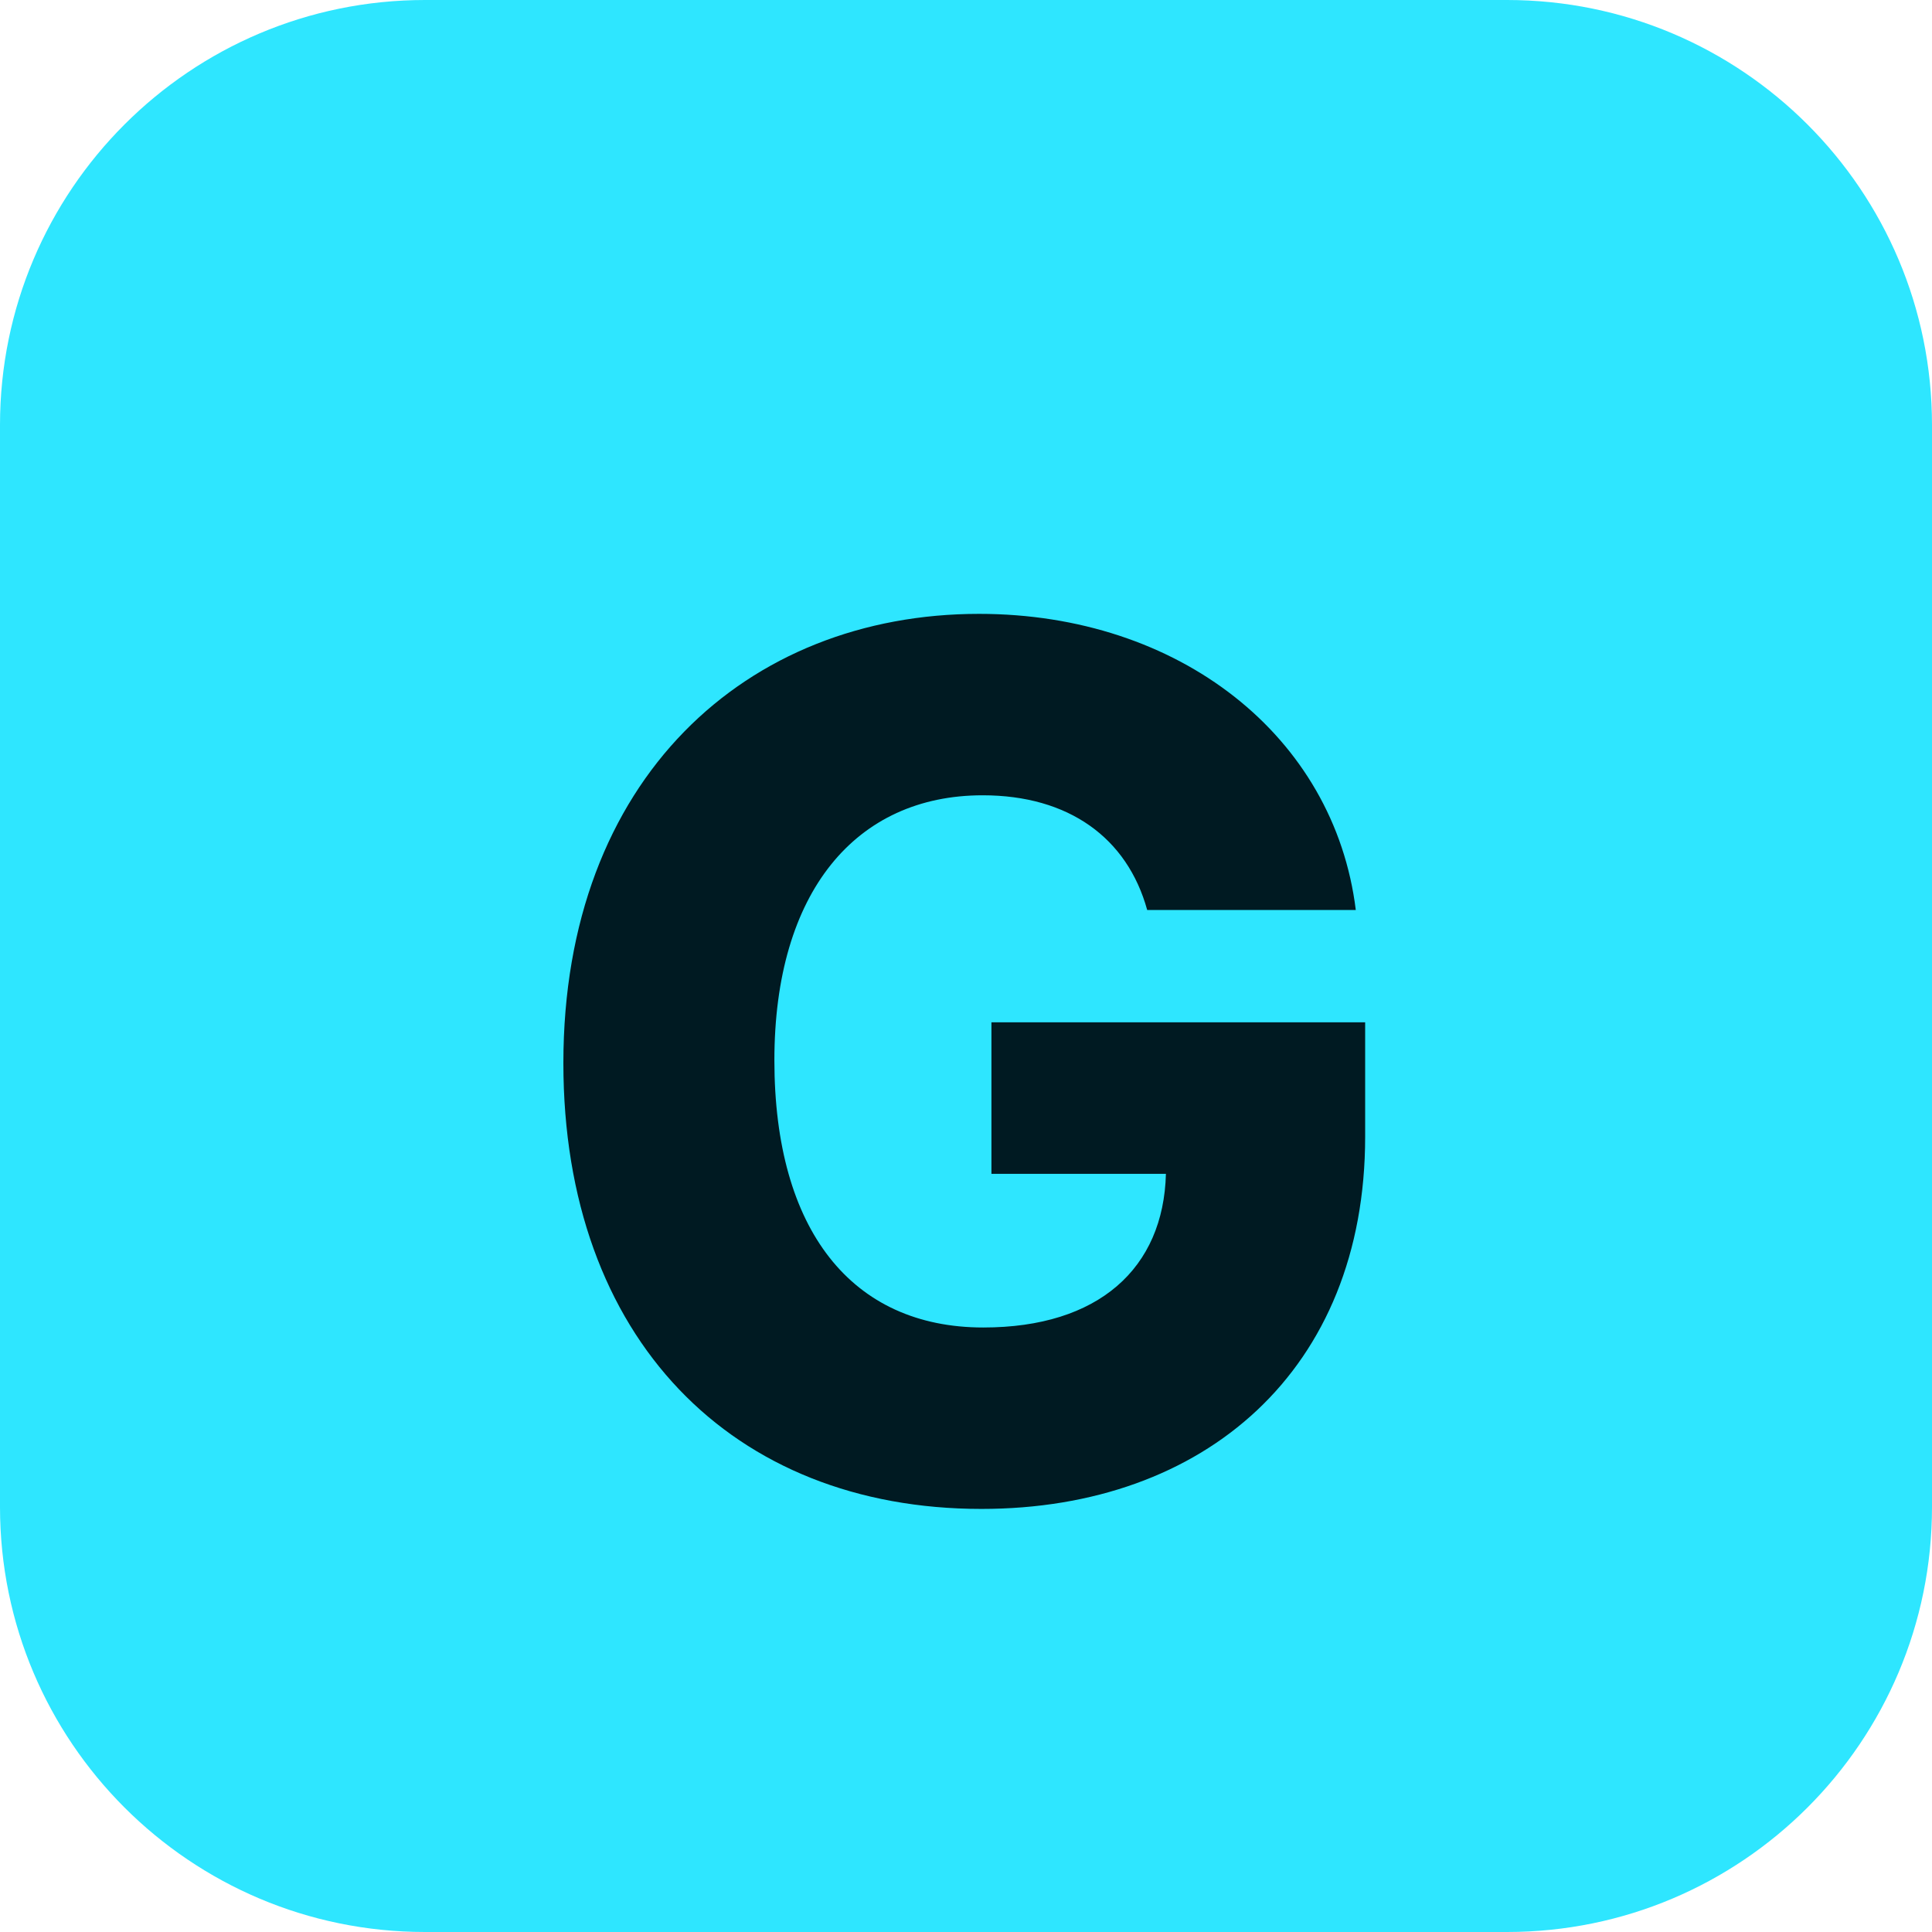
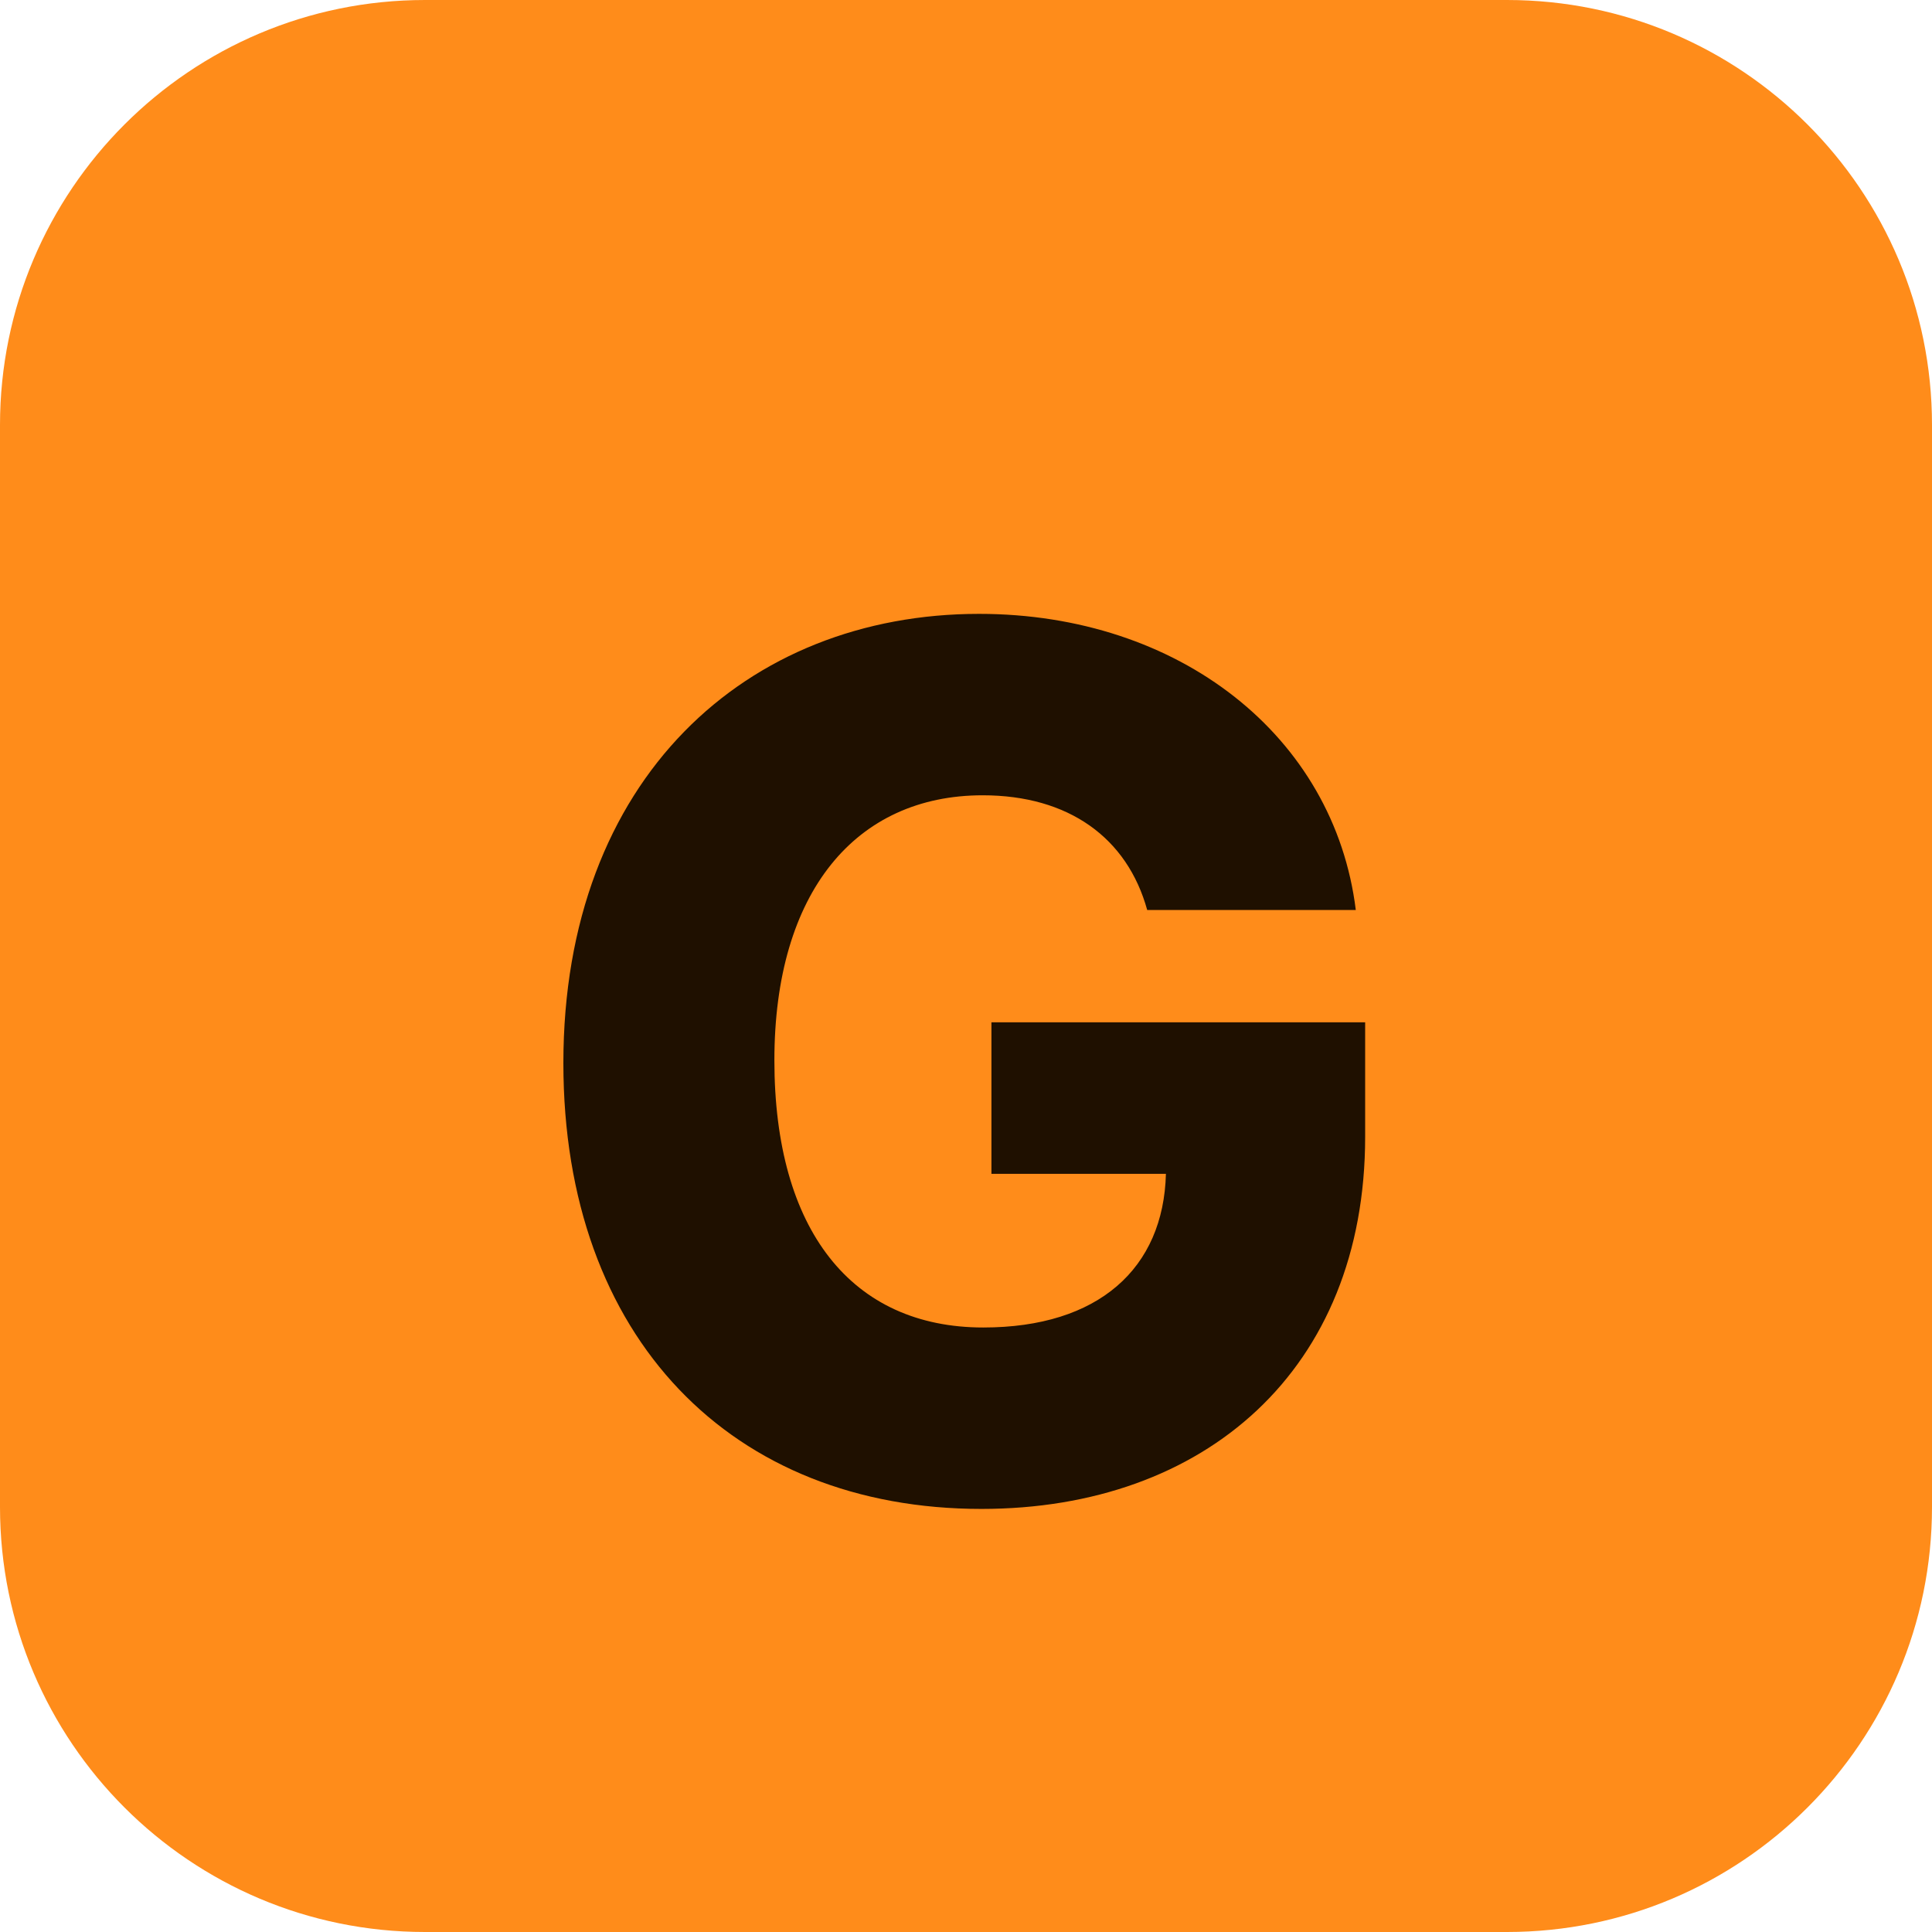
<svg xmlns="http://www.w3.org/2000/svg" viewBox="0 0 100 100">
-   <rect width="100" height="100" rx="22" fill="#2ee6ff" />
-   <text x="50" y="54" dominant-baseline="middle" text-anchor="middle" font-family="Inter, Arial, sans-serif" font-weight="800" font-size="62" fill="#001a22">G</text>
+   <rect width="100" height="100" rx="22" fill="#ff8c1a" />
+   <text x="50" y="54" dominant-baseline="middle" text-anchor="middle" font-family="Inter, Arial, sans-serif" font-weight="800" font-size="62" fill="#1f1000">G</text>
</svg>
